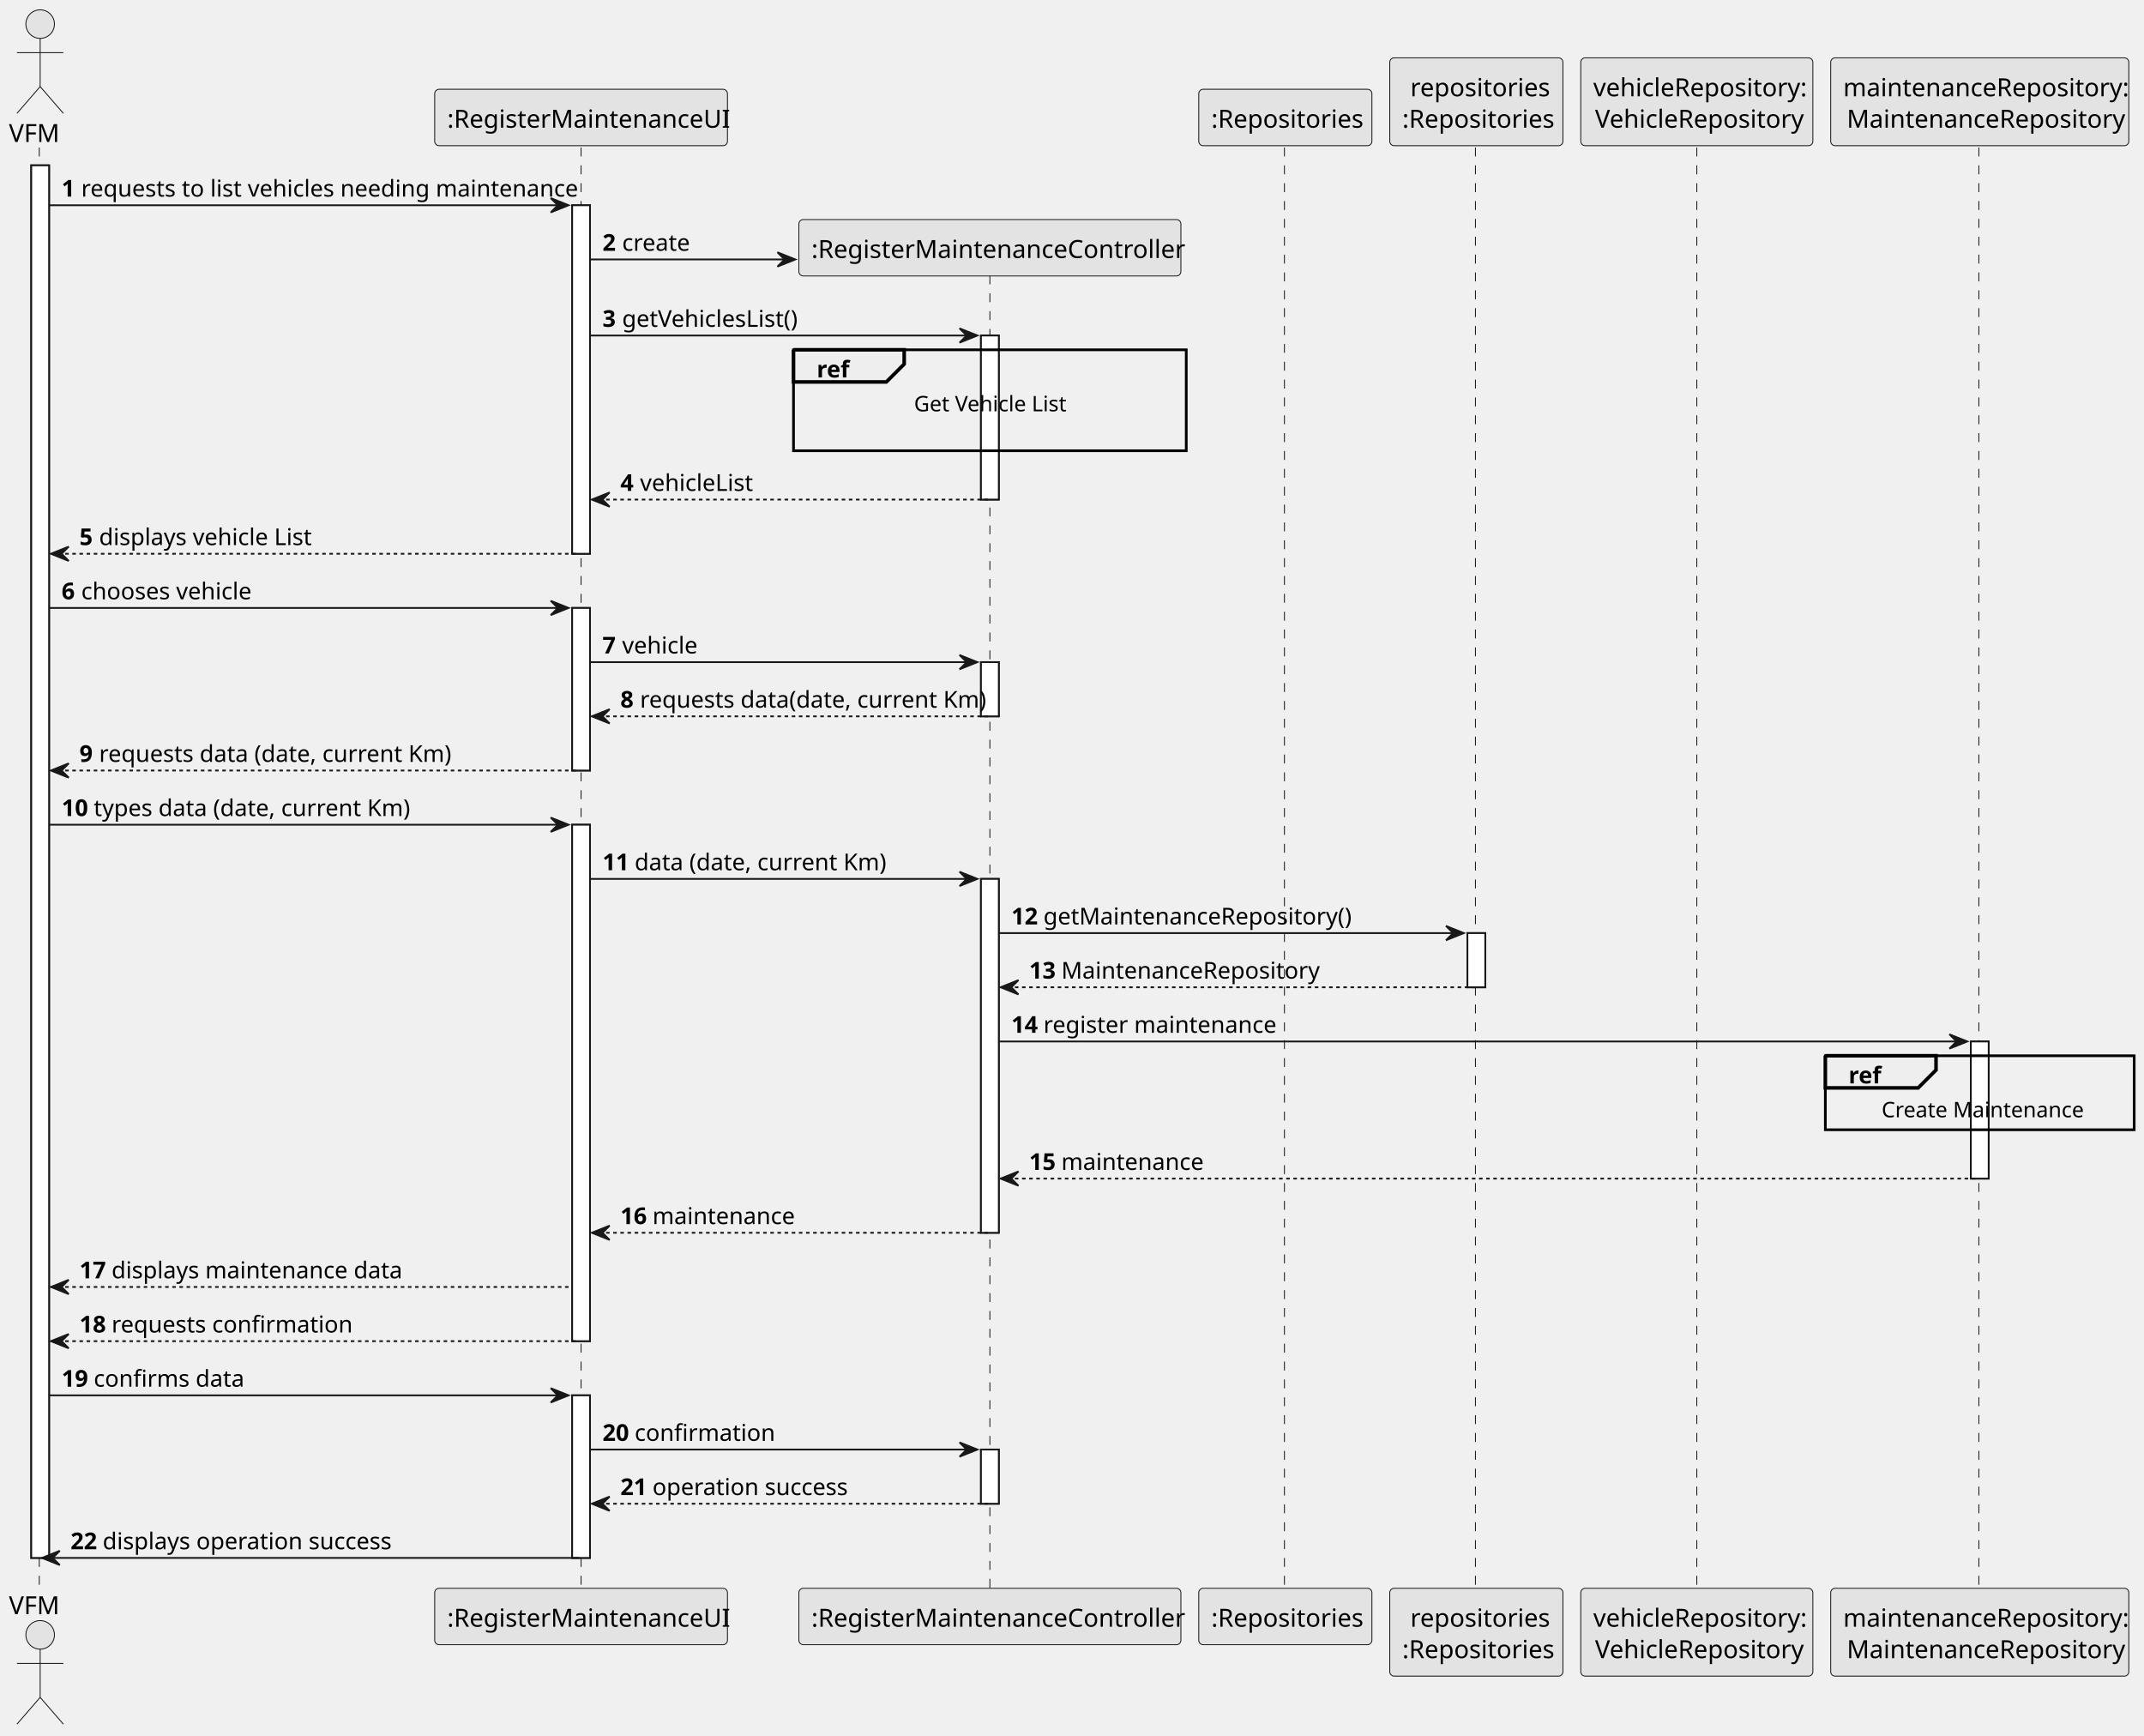
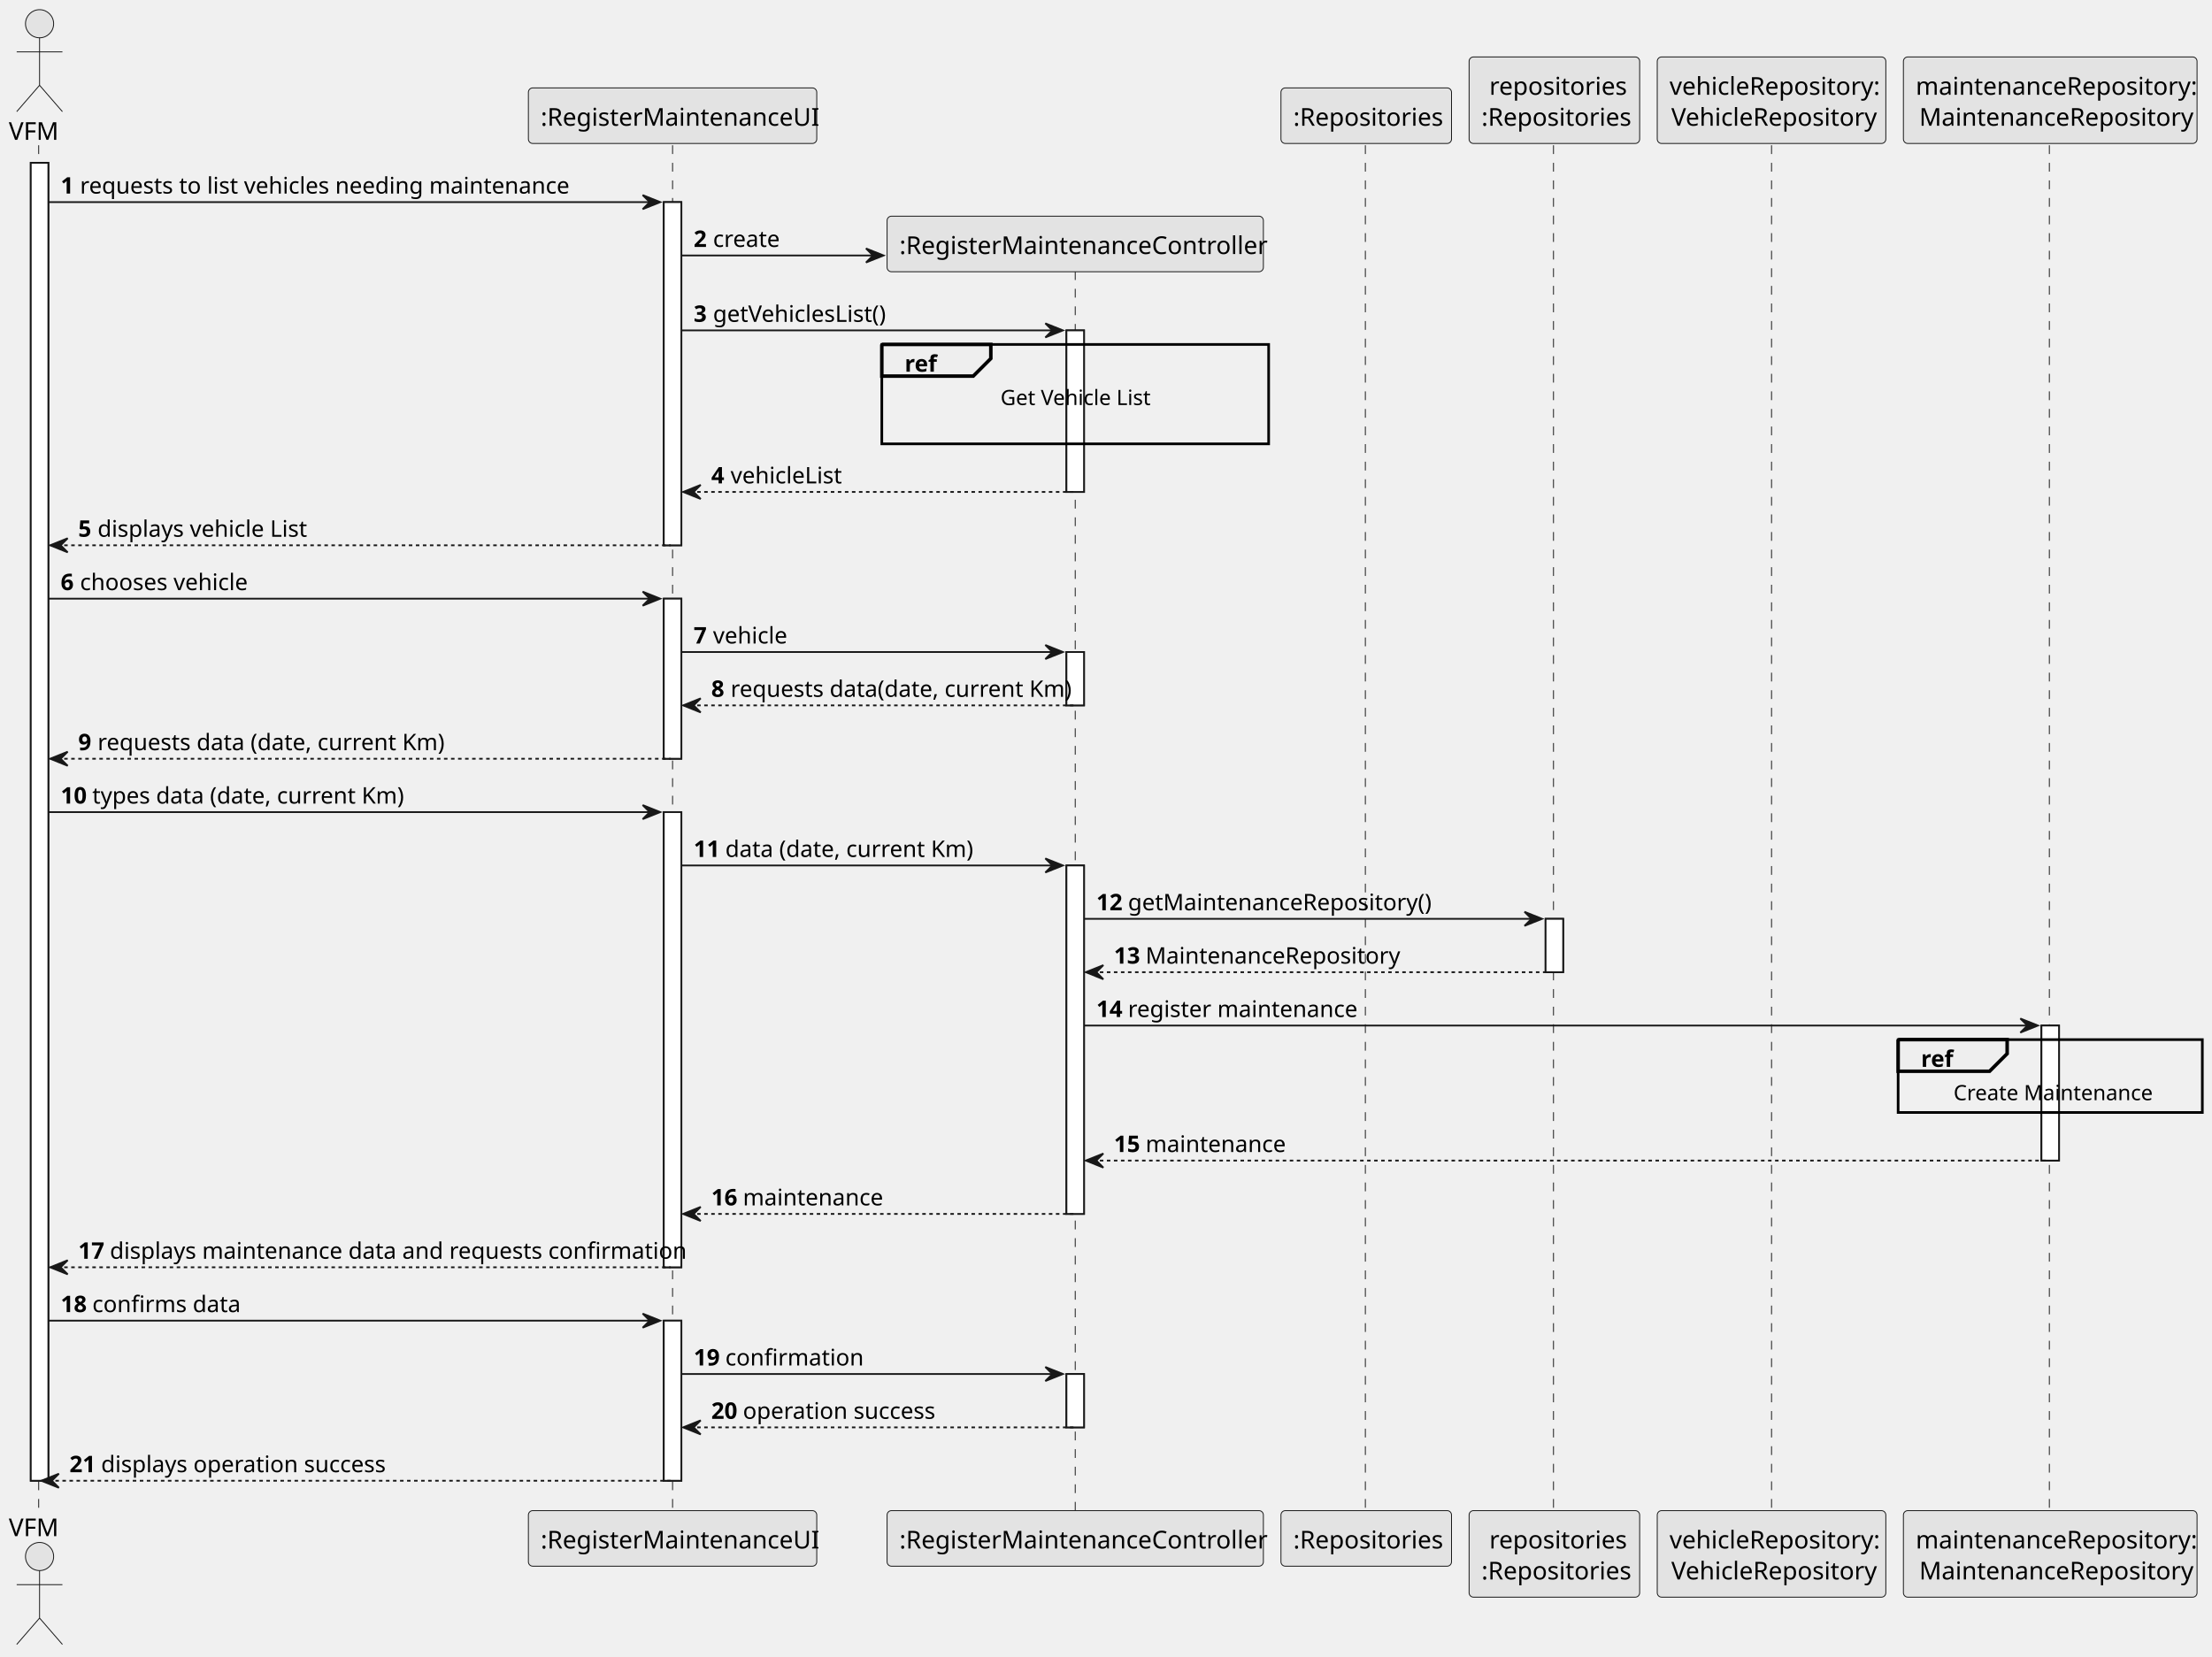
- <svg xmlns="http://www.w3.org/2000/svg" contentStyleType="text/css" height="972px" preserveAspectRatio="none" style="width:1201px;height:972px;background:#FFFFFF;" version="1.1" viewBox="0 0 1201 972" width="1201px" zoomAndPan="magnify">
+ <svg xmlns="http://www.w3.org/2000/svg" contentStyleType="text/css" height="942px" preserveAspectRatio="none" style="width:1258px;height:942px;background:#FFFFFF;" version="1.1" viewBox="0 0 1258 942" width="1258px" zoomAndPan="magnify">
  <defs />
  <g>
-     <rect fill="#FFFFFF" height="779.977" style="stroke:#181818;stroke-width:1.0;" width="10" x="17.5" y="92.609" />
-     <rect fill="#FFFFFF" height="195.203" style="stroke:#181818;stroke-width:1.0;" width="10" x="320.5" y="114.961" />
-     <rect fill="#FFFFFF" height="91.055" style="stroke:#181818;stroke-width:1.0;" width="10" x="320.5" y="340.516" />
-     <rect fill="#FFFFFF" height="289.258" style="stroke:#181818;stroke-width:1.0;" width="10" x="320.5" y="461.922" />
-     <rect fill="#FFFFFF" height="91.055" style="stroke:#181818;stroke-width:1.0;" width="10" x="320.5" y="781.531" />
-     <rect fill="#FFFFFF" height="91.891" style="stroke:#181818;stroke-width:1.0;" width="10" x="549.5" y="187.922" />
-     <rect fill="#FFFFFF" height="30.352" style="stroke:#181818;stroke-width:1.0;" width="10" x="549.5" y="370.867" />
-     <rect fill="#FFFFFF" height="198.203" style="stroke:#181818;stroke-width:1.0;" width="10" x="549.5" y="492.273" />
-     <rect fill="#FFFFFF" height="30.352" style="stroke:#181818;stroke-width:1.0;" width="10" x="549.5" y="811.883" />
-     <rect fill="#FFFFFF" height="30.352" style="stroke:#181818;stroke-width:1.0;" width="10" x="822" y="522.625" />
-     <rect fill="#FFFFFF" height="76.797" style="stroke:#181818;stroke-width:1.0;" width="10" x="1104" y="583.328" />
-     <line style="stroke:#181818;stroke-width:0.5;stroke-dasharray:5.0,5.0;" x1="22" x2="22" y1="82.609" y2="890.586" />
-     <line style="stroke:#181818;stroke-width:0.5;stroke-dasharray:5.0,5.0;" x1="325.5" x2="325.5" y1="82.609" y2="890.586" />
-     <line style="stroke:#181818;stroke-width:0.5;stroke-dasharray:5.0,5.0;" x1="554.5" x2="554.5" y1="154.266" y2="890.586" />
-     <line style="stroke:#181818;stroke-width:0.5;stroke-dasharray:5.0,5.0;" x1="719.5" x2="719.5" y1="82.609" y2="890.586" />
-     <line style="stroke:#181818;stroke-width:0.5;stroke-dasharray:5.0,5.0;" x1="826.5" x2="826.5" y1="82.609" y2="890.586" />
-     <line style="stroke:#181818;stroke-width:0.5;stroke-dasharray:5.0,5.0;" x1="950.5" x2="950.5" y1="82.609" y2="890.586" />
-     <line style="stroke:#181818;stroke-width:0.5;stroke-dasharray:5.0,5.0;" x1="1108.5" x2="1108.5" y1="82.609" y2="890.586" />
+     <rect fill="#FFFFFF" height="749.625" style="stroke:#181818;stroke-width:1.0;" width="10" x="17.5" y="92.609" />
+     <rect fill="#FFFFFF" height="195.203" style="stroke:#181818;stroke-width:1.0;" width="10" x="377.5" y="114.961" />
+     <rect fill="#FFFFFF" height="91.055" style="stroke:#181818;stroke-width:1.0;" width="10" x="377.5" y="340.516" />
+     <rect fill="#FFFFFF" height="258.906" style="stroke:#181818;stroke-width:1.0;" width="10" x="377.5" y="461.922" />
+     <rect fill="#FFFFFF" height="91.055" style="stroke:#181818;stroke-width:1.0;" width="10" x="377.5" y="751.18" />
+     <rect fill="#FFFFFF" height="91.891" style="stroke:#181818;stroke-width:1.0;" width="10" x="606.5" y="187.922" />
+     <rect fill="#FFFFFF" height="30.352" style="stroke:#181818;stroke-width:1.0;" width="10" x="606.5" y="370.867" />
+     <rect fill="#FFFFFF" height="198.203" style="stroke:#181818;stroke-width:1.0;" width="10" x="606.5" y="492.273" />
+     <rect fill="#FFFFFF" height="30.352" style="stroke:#181818;stroke-width:1.0;" width="10" x="606.5" y="781.531" />
+     <rect fill="#FFFFFF" height="30.352" style="stroke:#181818;stroke-width:1.0;" width="10" x="879" y="522.625" />
+     <rect fill="#FFFFFF" height="76.797" style="stroke:#181818;stroke-width:1.0;" width="10" x="1161" y="583.328" />
+     <line style="stroke:#181818;stroke-width:0.5;stroke-dasharray:5.0,5.0;" x1="22" x2="22" y1="82.609" y2="860.234" />
+     <line style="stroke:#181818;stroke-width:0.5;stroke-dasharray:5.0,5.0;" x1="382.5" x2="382.5" y1="82.609" y2="860.234" />
+     <line style="stroke:#181818;stroke-width:0.5;stroke-dasharray:5.0,5.0;" x1="611.5" x2="611.5" y1="154.266" y2="860.234" />
+     <line style="stroke:#181818;stroke-width:0.5;stroke-dasharray:5.0,5.0;" x1="776.5" x2="776.5" y1="82.609" y2="860.234" />
+     <line style="stroke:#181818;stroke-width:0.5;stroke-dasharray:5.0,5.0;" x1="883.5" x2="883.5" y1="82.609" y2="860.234" />
+     <line style="stroke:#181818;stroke-width:0.5;stroke-dasharray:5.0,5.0;" x1="1007.5" x2="1007.5" y1="82.609" y2="860.234" />
+     <line style="stroke:#181818;stroke-width:0.5;stroke-dasharray:5.0,5.0;" x1="1165.5" x2="1165.5" y1="82.609" y2="860.234" />
    <text fill="#000000" font-family="sans-serif" font-size="14" lengthAdjust="spacing" textLength="29" x="5" y="79.533">VFM</text>
    <ellipse cx="22.5" cy="13.5" fill="#E3E3E3" rx="8" ry="8" style="stroke:#181818;stroke-width:0.5;" />
    <path d="M22.5,21.5 L22.5,48.5 M9.5,29.5 L35.5,29.5 M22.5,48.5 L9.5,63.5 M22.5,48.5 L35.5,63.5 " fill="none" style="stroke:#181818;stroke-width:0.5;" />
-     <text fill="#000000" font-family="sans-serif" font-size="14" lengthAdjust="spacing" textLength="29" x="5" y="904.119">VFM</text>
-     <ellipse cx="22.5" cy="915.695" fill="#E3E3E3" rx="8" ry="8" style="stroke:#181818;stroke-width:0.5;" />
-     <path d="M22.5,923.695 L22.5,950.695 M9.5,931.695 L35.5,931.695 M22.5,950.695 L9.5,965.695 M22.5,950.695 L35.5,965.695 " fill="none" style="stroke:#181818;stroke-width:0.5;" />
-     <rect fill="#E3E3E3" height="31.609" rx="2.5" ry="2.5" style="stroke:#181818;stroke-width:0.5;" width="164" x="243.5" y="50" />
-     <text fill="#000000" font-family="sans-serif" font-size="14" lengthAdjust="spacing" textLength="150" x="250.5" y="71.533">:RegisterMaintenanceUI</text>
-     <rect fill="#E3E3E3" height="31.609" rx="2.5" ry="2.5" style="stroke:#181818;stroke-width:0.5;" width="164" x="243.5" y="889.586" />
-     <text fill="#000000" font-family="sans-serif" font-size="14" lengthAdjust="spacing" textLength="150" x="250.5" y="911.119">:RegisterMaintenanceUI</text>
-     <rect fill="#E3E3E3" height="31.609" rx="2.5" ry="2.5" style="stroke:#181818;stroke-width:0.5;" width="214" x="447.5" y="889.586" />
-     <text fill="#000000" font-family="sans-serif" font-size="14" lengthAdjust="spacing" textLength="200" x="454.5" y="911.119">:RegisterMaintenanceController</text>
-     <rect fill="#E3E3E3" height="31.609" rx="2.5" ry="2.5" style="stroke:#181818;stroke-width:0.5;" width="97" x="671.5" y="50" />
-     <text fill="#000000" font-family="sans-serif" font-size="14" lengthAdjust="spacing" textLength="83" x="678.5" y="71.533">:Repositories</text>
-     <rect fill="#E3E3E3" height="31.609" rx="2.5" ry="2.5" style="stroke:#181818;stroke-width:0.5;" width="97" x="671.5" y="889.586" />
-     <text fill="#000000" font-family="sans-serif" font-size="14" lengthAdjust="spacing" textLength="83" x="678.5" y="911.119">:Repositories</text>
-     <rect fill="#E3E3E3" height="49.219" rx="2.5" ry="2.5" style="stroke:#181818;stroke-width:0.5;" width="97" x="778.5" y="32.391" />
-     <text fill="#000000" font-family="sans-serif" font-size="14" lengthAdjust="spacing" textLength="74" x="790" y="53.924">repositories</text>
-     <text fill="#000000" font-family="sans-serif" font-size="14" lengthAdjust="spacing" textLength="83" x="785.5" y="71.533">:Repositories</text>
-     <rect fill="#E3E3E3" height="49.219" rx="2.5" ry="2.5" style="stroke:#181818;stroke-width:0.5;" width="97" x="778.5" y="889.586" />
-     <text fill="#000000" font-family="sans-serif" font-size="14" lengthAdjust="spacing" textLength="74" x="790" y="911.119">repositories</text>
-     <text fill="#000000" font-family="sans-serif" font-size="14" lengthAdjust="spacing" textLength="83" x="785.5" y="928.729">:Repositories</text>
-     <rect fill="#E3E3E3" height="49.219" rx="2.5" ry="2.5" style="stroke:#181818;stroke-width:0.5;" width="130" x="885.5" y="32.391" />
-     <text fill="#000000" font-family="sans-serif" font-size="14" lengthAdjust="spacing" textLength="116" x="892.5" y="53.924">vehicleRepository:</text>
-     <text fill="#000000" font-family="sans-serif" font-size="14" lengthAdjust="spacing" textLength="114" x="893.5" y="71.533">VehicleRepository</text>
-     <rect fill="#E3E3E3" height="49.219" rx="2.5" ry="2.5" style="stroke:#181818;stroke-width:0.5;" width="130" x="885.5" y="889.586" />
-     <text fill="#000000" font-family="sans-serif" font-size="14" lengthAdjust="spacing" textLength="116" x="892.5" y="911.119">vehicleRepository:</text>
-     <text fill="#000000" font-family="sans-serif" font-size="14" lengthAdjust="spacing" textLength="114" x="893.5" y="928.729">VehicleRepository</text>
-     <rect fill="#E3E3E3" height="49.219" rx="2.5" ry="2.5" style="stroke:#181818;stroke-width:0.5;" width="167" x="1025.5" y="32.391" />
-     <text fill="#000000" font-family="sans-serif" font-size="14" lengthAdjust="spacing" textLength="153" x="1032.5" y="53.924">maintenanceRepository:</text>
-     <text fill="#000000" font-family="sans-serif" font-size="14" lengthAdjust="spacing" textLength="149" x="1034.5" y="71.533">MaintenanceRepository</text>
-     <rect fill="#E3E3E3" height="49.219" rx="2.5" ry="2.5" style="stroke:#181818;stroke-width:0.5;" width="167" x="1025.5" y="889.586" />
-     <text fill="#000000" font-family="sans-serif" font-size="14" lengthAdjust="spacing" textLength="153" x="1032.5" y="911.119">maintenanceRepository:</text>
-     <text fill="#000000" font-family="sans-serif" font-size="14" lengthAdjust="spacing" textLength="149" x="1034.5" y="928.729">MaintenanceRepository</text>
-     <rect fill="#FFFFFF" height="779.977" style="stroke:#181818;stroke-width:1.0;" width="10" x="17.5" y="92.609" />
-     <rect fill="#FFFFFF" height="195.203" style="stroke:#181818;stroke-width:1.0;" width="10" x="320.5" y="114.961" />
-     <rect fill="#FFFFFF" height="91.055" style="stroke:#181818;stroke-width:1.0;" width="10" x="320.5" y="340.516" />
-     <rect fill="#FFFFFF" height="289.258" style="stroke:#181818;stroke-width:1.0;" width="10" x="320.5" y="461.922" />
-     <rect fill="#FFFFFF" height="91.055" style="stroke:#181818;stroke-width:1.0;" width="10" x="320.5" y="781.531" />
-     <rect fill="#FFFFFF" height="91.891" style="stroke:#181818;stroke-width:1.0;" width="10" x="549.5" y="187.922" />
-     <rect fill="#FFFFFF" height="30.352" style="stroke:#181818;stroke-width:1.0;" width="10" x="549.5" y="370.867" />
-     <rect fill="#FFFFFF" height="198.203" style="stroke:#181818;stroke-width:1.0;" width="10" x="549.5" y="492.273" />
-     <rect fill="#FFFFFF" height="30.352" style="stroke:#181818;stroke-width:1.0;" width="10" x="549.5" y="811.883" />
-     <rect fill="#FFFFFF" height="30.352" style="stroke:#181818;stroke-width:1.0;" width="10" x="822" y="522.625" />
-     <rect fill="#FFFFFF" height="76.797" style="stroke:#181818;stroke-width:1.0;" width="10" x="1104" y="583.328" />
-     <polygon fill="#181818" points="308.5,110.961,318.5,114.961,308.5,118.961,312.5,114.961" style="stroke:#181818;stroke-width:1.0;" />
-     <line style="stroke:#181818;stroke-width:1.0;" x1="27.5" x2="314.5" y1="114.961" y2="114.961" />
+     <text fill="#000000" font-family="sans-serif" font-size="14" lengthAdjust="spacing" textLength="29" x="5" y="873.768">VFM</text>
+     <ellipse cx="22.5" cy="885.344" fill="#E3E3E3" rx="8" ry="8" style="stroke:#181818;stroke-width:0.5;" />
+     <path d="M22.5,893.344 L22.5,920.344 M9.5,901.344 L35.5,901.344 M22.5,920.344 L9.5,935.344 M22.5,920.344 L35.5,935.344 " fill="none" style="stroke:#181818;stroke-width:0.5;" />
+     <rect fill="#E3E3E3" height="31.609" rx="2.5" ry="2.5" style="stroke:#181818;stroke-width:0.5;" width="164" x="300.5" y="50" />
+     <text fill="#000000" font-family="sans-serif" font-size="14" lengthAdjust="spacing" textLength="150" x="307.5" y="71.533">:RegisterMaintenanceUI</text>
+     <rect fill="#E3E3E3" height="31.609" rx="2.5" ry="2.5" style="stroke:#181818;stroke-width:0.5;" width="164" x="300.5" y="859.234" />
+     <text fill="#000000" font-family="sans-serif" font-size="14" lengthAdjust="spacing" textLength="150" x="307.5" y="880.768">:RegisterMaintenanceUI</text>
+     <rect fill="#E3E3E3" height="31.609" rx="2.5" ry="2.5" style="stroke:#181818;stroke-width:0.5;" width="214" x="504.5" y="859.234" />
+     <text fill="#000000" font-family="sans-serif" font-size="14" lengthAdjust="spacing" textLength="200" x="511.5" y="880.768">:RegisterMaintenanceController</text>
+     <rect fill="#E3E3E3" height="31.609" rx="2.5" ry="2.5" style="stroke:#181818;stroke-width:0.5;" width="97" x="728.5" y="50" />
+     <text fill="#000000" font-family="sans-serif" font-size="14" lengthAdjust="spacing" textLength="83" x="735.5" y="71.533">:Repositories</text>
+     <rect fill="#E3E3E3" height="31.609" rx="2.5" ry="2.5" style="stroke:#181818;stroke-width:0.5;" width="97" x="728.5" y="859.234" />
+     <text fill="#000000" font-family="sans-serif" font-size="14" lengthAdjust="spacing" textLength="83" x="735.5" y="880.768">:Repositories</text>
+     <rect fill="#E3E3E3" height="49.219" rx="2.5" ry="2.5" style="stroke:#181818;stroke-width:0.5;" width="97" x="835.5" y="32.391" />
+     <text fill="#000000" font-family="sans-serif" font-size="14" lengthAdjust="spacing" textLength="74" x="847" y="53.924">repositories</text>
+     <text fill="#000000" font-family="sans-serif" font-size="14" lengthAdjust="spacing" textLength="83" x="842.5" y="71.533">:Repositories</text>
+     <rect fill="#E3E3E3" height="49.219" rx="2.5" ry="2.5" style="stroke:#181818;stroke-width:0.5;" width="97" x="835.5" y="859.234" />
+     <text fill="#000000" font-family="sans-serif" font-size="14" lengthAdjust="spacing" textLength="74" x="847" y="880.768">repositories</text>
+     <text fill="#000000" font-family="sans-serif" font-size="14" lengthAdjust="spacing" textLength="83" x="842.5" y="898.377">:Repositories</text>
+     <rect fill="#E3E3E3" height="49.219" rx="2.5" ry="2.5" style="stroke:#181818;stroke-width:0.5;" width="130" x="942.5" y="32.391" />
+     <text fill="#000000" font-family="sans-serif" font-size="14" lengthAdjust="spacing" textLength="116" x="949.5" y="53.924">vehicleRepository:</text>
+     <text fill="#000000" font-family="sans-serif" font-size="14" lengthAdjust="spacing" textLength="114" x="950.5" y="71.533">VehicleRepository</text>
+     <rect fill="#E3E3E3" height="49.219" rx="2.5" ry="2.5" style="stroke:#181818;stroke-width:0.5;" width="130" x="942.5" y="859.234" />
+     <text fill="#000000" font-family="sans-serif" font-size="14" lengthAdjust="spacing" textLength="116" x="949.5" y="880.768">vehicleRepository:</text>
+     <text fill="#000000" font-family="sans-serif" font-size="14" lengthAdjust="spacing" textLength="114" x="950.5" y="898.377">VehicleRepository</text>
+     <rect fill="#E3E3E3" height="49.219" rx="2.5" ry="2.5" style="stroke:#181818;stroke-width:0.5;" width="167" x="1082.5" y="32.391" />
+     <text fill="#000000" font-family="sans-serif" font-size="14" lengthAdjust="spacing" textLength="153" x="1089.5" y="53.924">maintenanceRepository:</text>
+     <text fill="#000000" font-family="sans-serif" font-size="14" lengthAdjust="spacing" textLength="149" x="1091.5" y="71.533">MaintenanceRepository</text>
+     <rect fill="#E3E3E3" height="49.219" rx="2.5" ry="2.5" style="stroke:#181818;stroke-width:0.5;" width="167" x="1082.5" y="859.234" />
+     <text fill="#000000" font-family="sans-serif" font-size="14" lengthAdjust="spacing" textLength="153" x="1089.5" y="880.768">maintenanceRepository:</text>
+     <text fill="#000000" font-family="sans-serif" font-size="14" lengthAdjust="spacing" textLength="149" x="1091.5" y="898.377">MaintenanceRepository</text>
+     <rect fill="#FFFFFF" height="749.625" style="stroke:#181818;stroke-width:1.0;" width="10" x="17.5" y="92.609" />
+     <rect fill="#FFFFFF" height="195.203" style="stroke:#181818;stroke-width:1.0;" width="10" x="377.5" y="114.961" />
+     <rect fill="#FFFFFF" height="91.055" style="stroke:#181818;stroke-width:1.0;" width="10" x="377.5" y="340.516" />
+     <rect fill="#FFFFFF" height="258.906" style="stroke:#181818;stroke-width:1.0;" width="10" x="377.5" y="461.922" />
+     <rect fill="#FFFFFF" height="91.055" style="stroke:#181818;stroke-width:1.0;" width="10" x="377.5" y="751.18" />
+     <rect fill="#FFFFFF" height="91.891" style="stroke:#181818;stroke-width:1.0;" width="10" x="606.5" y="187.922" />
+     <rect fill="#FFFFFF" height="30.352" style="stroke:#181818;stroke-width:1.0;" width="10" x="606.5" y="370.867" />
+     <rect fill="#FFFFFF" height="198.203" style="stroke:#181818;stroke-width:1.0;" width="10" x="606.5" y="492.273" />
+     <rect fill="#FFFFFF" height="30.352" style="stroke:#181818;stroke-width:1.0;" width="10" x="606.5" y="781.531" />
+     <rect fill="#FFFFFF" height="30.352" style="stroke:#181818;stroke-width:1.0;" width="10" x="879" y="522.625" />
+     <rect fill="#FFFFFF" height="76.797" style="stroke:#181818;stroke-width:1.0;" width="10" x="1161" y="583.328" />
+     <polygon fill="#181818" points="365.5,110.961,375.5,114.961,365.5,118.961,369.5,114.961" style="stroke:#181818;stroke-width:1.0;" />
+     <line style="stroke:#181818;stroke-width:1.0;" x1="27.5" x2="371.5" y1="114.961" y2="114.961" />
    <text fill="#000000" font-family="sans-serif" font-size="13" font-weight="bold" lengthAdjust="spacing" textLength="7" x="34.5" y="110.105">1</text>
    <text fill="#000000" font-family="sans-serif" font-size="13" lengthAdjust="spacing" textLength="263" x="45.5" y="110.105">requests to list vehicles needing maintenance</text>
-     <polygon fill="#181818" points="435.5,141.312,445.5,145.312,435.5,149.312,439.5,145.312" style="stroke:#181818;stroke-width:1.0;" />
-     <line style="stroke:#181818;stroke-width:1.0;" x1="330.5" x2="441.5" y1="145.312" y2="145.312" />
-     <text fill="#000000" font-family="sans-serif" font-size="13" font-weight="bold" lengthAdjust="spacing" textLength="7" x="337.5" y="140.456">2</text>
-     <text fill="#000000" font-family="sans-serif" font-size="13" lengthAdjust="spacing" textLength="36" x="348.5" y="140.456">create</text>
-     <rect fill="#E3E3E3" height="31.609" rx="2.5" ry="2.5" style="stroke:#181818;stroke-width:0.5;" width="214" x="447.5" y="122.961" />
-     <text fill="#000000" font-family="sans-serif" font-size="14" lengthAdjust="spacing" textLength="200" x="454.5" y="144.494">:RegisterMaintenanceController</text>
-     <polygon fill="#181818" points="537.5,183.922,547.5,187.922,537.5,191.922,541.5,187.922" style="stroke:#181818;stroke-width:1.0;" />
-     <line style="stroke:#181818;stroke-width:1.0;" x1="330.5" x2="543.5" y1="187.922" y2="187.922" />
-     <text fill="#000000" font-family="sans-serif" font-size="13" font-weight="bold" lengthAdjust="spacing" textLength="7" x="337.5" y="183.065">3</text>
-     <text fill="#000000" font-family="sans-serif" font-size="13" lengthAdjust="spacing" textLength="97" x="348.5" y="183.065">getVehiclesList()</text>
-     <rect fill="none" height="56.539" style="stroke:#000000;stroke-width:1.5;" width="220" x="444.5" y="195.922" />
-     <path d="M444.5,195.922 L506.5,195.922 L506.5,203.922 L496.5,213.922 L444.5,213.922 L444.5,195.922 " fill="#EEEEEE" style="stroke:#000000;stroke-width:2.0;" />
-     <text fill="#000000" font-family="sans-serif" font-size="13" font-weight="bold" lengthAdjust="spacing" textLength="17" x="457.5" y="211.417">ref</text>
-     <text fill="#000000" font-family="sans-serif" font-size="12" lengthAdjust="spacing" textLength="85" x="512" y="230.379">Get Vehicle List</text>
-     <text fill="#000000" font-family="sans-serif" font-size="12" lengthAdjust="spacing" textLength="3" x="553" y="245.473"> </text>
-     <polygon fill="#181818" points="341.5,275.812,331.5,279.812,341.5,283.812,337.5,279.812" style="stroke:#181818;stroke-width:1.0;" />
-     <line style="stroke:#181818;stroke-width:1.0;stroke-dasharray:2.0,2.0;" x1="335.5" x2="553.5" y1="279.812" y2="279.812" />
-     <text fill="#000000" font-family="sans-serif" font-size="13" font-weight="bold" lengthAdjust="spacing" textLength="7" x="347.5" y="274.956">4</text>
-     <text fill="#000000" font-family="sans-serif" font-size="13" lengthAdjust="spacing" textLength="60" x="358.5" y="274.956">vehicleList</text>
+     <polygon fill="#181818" points="492.5,141.312,502.5,145.312,492.5,149.312,496.5,145.312" style="stroke:#181818;stroke-width:1.0;" />
+     <line style="stroke:#181818;stroke-width:1.0;" x1="387.5" x2="498.5" y1="145.312" y2="145.312" />
+     <text fill="#000000" font-family="sans-serif" font-size="13" font-weight="bold" lengthAdjust="spacing" textLength="7" x="394.5" y="140.456">2</text>
+     <text fill="#000000" font-family="sans-serif" font-size="13" lengthAdjust="spacing" textLength="36" x="405.5" y="140.456">create</text>
+     <rect fill="#E3E3E3" height="31.609" rx="2.5" ry="2.5" style="stroke:#181818;stroke-width:0.5;" width="214" x="504.5" y="122.961" />
+     <text fill="#000000" font-family="sans-serif" font-size="14" lengthAdjust="spacing" textLength="200" x="511.5" y="144.494">:RegisterMaintenanceController</text>
+     <polygon fill="#181818" points="594.5,183.922,604.5,187.922,594.5,191.922,598.5,187.922" style="stroke:#181818;stroke-width:1.0;" />
+     <line style="stroke:#181818;stroke-width:1.0;" x1="387.5" x2="600.5" y1="187.922" y2="187.922" />
+     <text fill="#000000" font-family="sans-serif" font-size="13" font-weight="bold" lengthAdjust="spacing" textLength="7" x="394.5" y="183.065">3</text>
+     <text fill="#000000" font-family="sans-serif" font-size="13" lengthAdjust="spacing" textLength="97" x="405.5" y="183.065">getVehiclesList()</text>
+     <rect fill="none" height="56.539" style="stroke:#000000;stroke-width:1.5;" width="220" x="501.5" y="195.922" />
+     <path d="M501.5,195.922 L563.5,195.922 L563.5,203.922 L553.5,213.922 L501.5,213.922 L501.5,195.922 " fill="#EEEEEE" style="stroke:#000000;stroke-width:2.0;" />
+     <text fill="#000000" font-family="sans-serif" font-size="13" font-weight="bold" lengthAdjust="spacing" textLength="17" x="514.5" y="211.417">ref</text>
+     <text fill="#000000" font-family="sans-serif" font-size="12" lengthAdjust="spacing" textLength="85" x="569" y="230.379">Get Vehicle List</text>
+     <text fill="#000000" font-family="sans-serif" font-size="12" lengthAdjust="spacing" textLength="3" x="610" y="245.473"> </text>
+     <polygon fill="#181818" points="398.5,275.812,388.5,279.812,398.5,283.812,394.5,279.812" style="stroke:#181818;stroke-width:1.0;" />
+     <line style="stroke:#181818;stroke-width:1.0;stroke-dasharray:2.0,2.0;" x1="392.5" x2="610.5" y1="279.812" y2="279.812" />
+     <text fill="#000000" font-family="sans-serif" font-size="13" font-weight="bold" lengthAdjust="spacing" textLength="7" x="404.5" y="274.956">4</text>
+     <text fill="#000000" font-family="sans-serif" font-size="13" lengthAdjust="spacing" textLength="60" x="415.5" y="274.956">vehicleList</text>
    <polygon fill="#181818" points="38.5,306.164,28.5,310.164,38.5,314.164,34.5,310.164" style="stroke:#181818;stroke-width:1.0;" />
-     <line style="stroke:#181818;stroke-width:1.0;stroke-dasharray:2.0,2.0;" x1="32.5" x2="324.5" y1="310.164" y2="310.164" />
+     <line style="stroke:#181818;stroke-width:1.0;stroke-dasharray:2.0,2.0;" x1="32.5" x2="381.5" y1="310.164" y2="310.164" />
    <text fill="#000000" font-family="sans-serif" font-size="13" font-weight="bold" lengthAdjust="spacing" textLength="7" x="44.5" y="305.308">5</text>
    <text fill="#000000" font-family="sans-serif" font-size="13" lengthAdjust="spacing" textLength="116" x="55.5" y="305.308">displays vehicle List</text>
-     <polygon fill="#181818" points="308.5,336.516,318.5,340.516,308.5,344.516,312.5,340.516" style="stroke:#181818;stroke-width:1.0;" />
-     <line style="stroke:#181818;stroke-width:1.0;" x1="27.5" x2="314.5" y1="340.516" y2="340.516" />
+     <polygon fill="#181818" points="365.5,336.516,375.5,340.516,365.5,344.516,369.5,340.516" style="stroke:#181818;stroke-width:1.0;" />
+     <line style="stroke:#181818;stroke-width:1.0;" x1="27.5" x2="371.5" y1="340.516" y2="340.516" />
    <text fill="#000000" font-family="sans-serif" font-size="13" font-weight="bold" lengthAdjust="spacing" textLength="7" x="34.5" y="335.659">6</text>
    <text fill="#000000" font-family="sans-serif" font-size="13" lengthAdjust="spacing" textLength="92" x="45.5" y="335.659">chooses vehicle</text>
-     <polygon fill="#181818" points="537.5,366.867,547.5,370.867,537.5,374.867,541.5,370.867" style="stroke:#181818;stroke-width:1.0;" />
-     <line style="stroke:#181818;stroke-width:1.0;" x1="330.5" x2="543.5" y1="370.867" y2="370.867" />
-     <text fill="#000000" font-family="sans-serif" font-size="13" font-weight="bold" lengthAdjust="spacing" textLength="7" x="337.5" y="366.011">7</text>
-     <text fill="#000000" font-family="sans-serif" font-size="13" lengthAdjust="spacing" textLength="39" x="348.5" y="366.011">vehicle</text>
-     <polygon fill="#181818" points="341.5,397.219,331.5,401.219,341.5,405.219,337.5,401.219" style="stroke:#181818;stroke-width:1.0;" />
-     <line style="stroke:#181818;stroke-width:1.0;stroke-dasharray:2.0,2.0;" x1="335.5" x2="553.5" y1="401.219" y2="401.219" />
-     <text fill="#000000" font-family="sans-serif" font-size="13" font-weight="bold" lengthAdjust="spacing" textLength="7" x="347.5" y="396.362">8</text>
-     <text fill="#000000" font-family="sans-serif" font-size="13" lengthAdjust="spacing" textLength="184" x="358.5" y="396.362">requests data(date, current Km)</text>
+     <polygon fill="#181818" points="594.5,366.867,604.5,370.867,594.5,374.867,598.5,370.867" style="stroke:#181818;stroke-width:1.0;" />
+     <line style="stroke:#181818;stroke-width:1.0;" x1="387.5" x2="600.5" y1="370.867" y2="370.867" />
+     <text fill="#000000" font-family="sans-serif" font-size="13" font-weight="bold" lengthAdjust="spacing" textLength="7" x="394.5" y="366.011">7</text>
+     <text fill="#000000" font-family="sans-serif" font-size="13" lengthAdjust="spacing" textLength="39" x="405.5" y="366.011">vehicle</text>
+     <polygon fill="#181818" points="398.5,397.219,388.5,401.219,398.5,405.219,394.5,401.219" style="stroke:#181818;stroke-width:1.0;" />
+     <line style="stroke:#181818;stroke-width:1.0;stroke-dasharray:2.0,2.0;" x1="392.5" x2="610.5" y1="401.219" y2="401.219" />
+     <text fill="#000000" font-family="sans-serif" font-size="13" font-weight="bold" lengthAdjust="spacing" textLength="7" x="404.5" y="396.362">8</text>
+     <text fill="#000000" font-family="sans-serif" font-size="13" lengthAdjust="spacing" textLength="184" x="415.5" y="396.362">requests data(date, current Km)</text>
    <polygon fill="#181818" points="38.5,427.57,28.5,431.57,38.5,435.57,34.5,431.57" style="stroke:#181818;stroke-width:1.0;" />
-     <line style="stroke:#181818;stroke-width:1.0;stroke-dasharray:2.0,2.0;" x1="32.5" x2="324.5" y1="431.57" y2="431.57" />
+     <line style="stroke:#181818;stroke-width:1.0;stroke-dasharray:2.0,2.0;" x1="32.5" x2="381.5" y1="431.57" y2="431.57" />
    <text fill="#000000" font-family="sans-serif" font-size="13" font-weight="bold" lengthAdjust="spacing" textLength="7" x="44.5" y="426.714">9</text>
    <text fill="#000000" font-family="sans-serif" font-size="13" lengthAdjust="spacing" textLength="188" x="55.5" y="426.714">requests data (date, current Km)</text>
-     <polygon fill="#181818" points="308.5,457.922,318.5,461.922,308.5,465.922,312.5,461.922" style="stroke:#181818;stroke-width:1.0;" />
-     <line style="stroke:#181818;stroke-width:1.0;" x1="27.5" x2="314.5" y1="461.922" y2="461.922" />
+     <polygon fill="#181818" points="365.5,457.922,375.5,461.922,365.5,465.922,369.5,461.922" style="stroke:#181818;stroke-width:1.0;" />
+     <line style="stroke:#181818;stroke-width:1.0;" x1="27.5" x2="371.5" y1="461.922" y2="461.922" />
    <text fill="#000000" font-family="sans-serif" font-size="13" font-weight="bold" lengthAdjust="spacing" textLength="14" x="34.5" y="457.065">10</text>
    <text fill="#000000" font-family="sans-serif" font-size="13" lengthAdjust="spacing" textLength="170" x="52.5" y="457.065">types data (date, current Km)</text>
-     <polygon fill="#181818" points="537.5,488.273,547.5,492.273,537.5,496.273,541.5,492.273" style="stroke:#181818;stroke-width:1.0;" />
-     <line style="stroke:#181818;stroke-width:1.0;" x1="330.5" x2="543.5" y1="492.273" y2="492.273" />
-     <text fill="#000000" font-family="sans-serif" font-size="13" font-weight="bold" lengthAdjust="spacing" textLength="14" x="337.5" y="487.417">11</text>
-     <text fill="#000000" font-family="sans-serif" font-size="13" lengthAdjust="spacing" textLength="134" x="355.5" y="487.417">data (date, current Km)</text>
-     <polygon fill="#181818" points="810,518.625,820,522.625,810,526.625,814,522.625" style="stroke:#181818;stroke-width:1.0;" />
-     <line style="stroke:#181818;stroke-width:1.0;" x1="559.5" x2="816" y1="522.625" y2="522.625" />
-     <text fill="#000000" font-family="sans-serif" font-size="13" font-weight="bold" lengthAdjust="spacing" textLength="14" x="566.5" y="517.769">12</text>
-     <text fill="#000000" font-family="sans-serif" font-size="13" lengthAdjust="spacing" textLength="162" x="584.5" y="517.769">getMaintenanceRepository()</text>
-     <polygon fill="#181818" points="570.5,548.977,560.5,552.977,570.5,556.977,566.5,552.977" style="stroke:#181818;stroke-width:1.0;" />
-     <line style="stroke:#181818;stroke-width:1.0;stroke-dasharray:2.0,2.0;" x1="564.5" x2="826" y1="552.977" y2="552.977" />
-     <text fill="#000000" font-family="sans-serif" font-size="13" font-weight="bold" lengthAdjust="spacing" textLength="14" x="576.5" y="548.12">13</text>
-     <text fill="#000000" font-family="sans-serif" font-size="13" lengthAdjust="spacing" textLength="136" x="594.5" y="548.12">MaintenanceRepository</text>
-     <polygon fill="#181818" points="1092,579.328,1102,583.328,1092,587.328,1096,583.328" style="stroke:#181818;stroke-width:1.0;" />
-     <line style="stroke:#181818;stroke-width:1.0;" x1="559.5" x2="1098" y1="583.328" y2="583.328" />
-     <text fill="#000000" font-family="sans-serif" font-size="13" font-weight="bold" lengthAdjust="spacing" textLength="14" x="566.5" y="578.472">14</text>
-     <text fill="#000000" font-family="sans-serif" font-size="13" lengthAdjust="spacing" textLength="121" x="584.5" y="578.472">register maintenance</text>
-     <rect fill="none" height="41.445" style="stroke:#000000;stroke-width:1.5;" width="173" x="1022.5" y="591.328" />
-     <path d="M1022.5,591.328 L1084.5,591.328 L1084.5,599.328 L1074.5,609.328 L1022.5,609.328 L1022.5,591.328 " fill="#EEEEEE" style="stroke:#000000;stroke-width:2.0;" />
-     <text fill="#000000" font-family="sans-serif" font-size="13" font-weight="bold" lengthAdjust="spacing" textLength="17" x="1035.5" y="606.823">ref</text>
-     <text fill="#000000" font-family="sans-serif" font-size="12" lengthAdjust="spacing" textLength="110" x="1054" y="625.785">Create Maintenance</text>
-     <polygon fill="#181818" points="570.5,656.125,560.5,660.125,570.5,664.125,566.5,660.125" style="stroke:#181818;stroke-width:1.0;" />
-     <line style="stroke:#181818;stroke-width:1.0;stroke-dasharray:2.0,2.0;" x1="564.5" x2="1108" y1="660.125" y2="660.125" />
-     <text fill="#000000" font-family="sans-serif" font-size="13" font-weight="bold" lengthAdjust="spacing" textLength="14" x="576.5" y="655.269">15</text>
-     <text fill="#000000" font-family="sans-serif" font-size="13" lengthAdjust="spacing" textLength="74" x="594.5" y="655.269">maintenance</text>
-     <polygon fill="#181818" points="341.5,686.477,331.5,690.477,341.5,694.477,337.5,690.477" style="stroke:#181818;stroke-width:1.0;" />
-     <line style="stroke:#181818;stroke-width:1.0;stroke-dasharray:2.0,2.0;" x1="335.5" x2="553.5" y1="690.477" y2="690.477" />
-     <text fill="#000000" font-family="sans-serif" font-size="13" font-weight="bold" lengthAdjust="spacing" textLength="14" x="347.5" y="685.62">16</text>
-     <text fill="#000000" font-family="sans-serif" font-size="13" lengthAdjust="spacing" textLength="74" x="365.5" y="685.62">maintenance</text>
+     <polygon fill="#181818" points="594.5,488.273,604.5,492.273,594.5,496.273,598.5,492.273" style="stroke:#181818;stroke-width:1.0;" />
+     <line style="stroke:#181818;stroke-width:1.0;" x1="387.5" x2="600.5" y1="492.273" y2="492.273" />
+     <text fill="#000000" font-family="sans-serif" font-size="13" font-weight="bold" lengthAdjust="spacing" textLength="14" x="394.5" y="487.417">11</text>
+     <text fill="#000000" font-family="sans-serif" font-size="13" lengthAdjust="spacing" textLength="134" x="412.5" y="487.417">data (date, current Km)</text>
+     <polygon fill="#181818" points="867,518.625,877,522.625,867,526.625,871,522.625" style="stroke:#181818;stroke-width:1.0;" />
+     <line style="stroke:#181818;stroke-width:1.0;" x1="616.5" x2="873" y1="522.625" y2="522.625" />
+     <text fill="#000000" font-family="sans-serif" font-size="13" font-weight="bold" lengthAdjust="spacing" textLength="14" x="623.5" y="517.769">12</text>
+     <text fill="#000000" font-family="sans-serif" font-size="13" lengthAdjust="spacing" textLength="162" x="641.5" y="517.769">getMaintenanceRepository()</text>
+     <polygon fill="#181818" points="627.5,548.977,617.5,552.977,627.5,556.977,623.5,552.977" style="stroke:#181818;stroke-width:1.0;" />
+     <line style="stroke:#181818;stroke-width:1.0;stroke-dasharray:2.0,2.0;" x1="621.5" x2="883" y1="552.977" y2="552.977" />
+     <text fill="#000000" font-family="sans-serif" font-size="13" font-weight="bold" lengthAdjust="spacing" textLength="14" x="633.5" y="548.12">13</text>
+     <text fill="#000000" font-family="sans-serif" font-size="13" lengthAdjust="spacing" textLength="136" x="651.5" y="548.12">MaintenanceRepository</text>
+     <polygon fill="#181818" points="1149,579.328,1159,583.328,1149,587.328,1153,583.328" style="stroke:#181818;stroke-width:1.0;" />
+     <line style="stroke:#181818;stroke-width:1.0;" x1="616.5" x2="1155" y1="583.328" y2="583.328" />
+     <text fill="#000000" font-family="sans-serif" font-size="13" font-weight="bold" lengthAdjust="spacing" textLength="14" x="623.5" y="578.472">14</text>
+     <text fill="#000000" font-family="sans-serif" font-size="13" lengthAdjust="spacing" textLength="121" x="641.5" y="578.472">register maintenance</text>
+     <rect fill="none" height="41.445" style="stroke:#000000;stroke-width:1.5;" width="173" x="1079.5" y="591.328" />
+     <path d="M1079.5,591.328 L1141.5,591.328 L1141.5,599.328 L1131.5,609.328 L1079.5,609.328 L1079.5,591.328 " fill="#EEEEEE" style="stroke:#000000;stroke-width:2.0;" />
+     <text fill="#000000" font-family="sans-serif" font-size="13" font-weight="bold" lengthAdjust="spacing" textLength="17" x="1092.5" y="606.823">ref</text>
+     <text fill="#000000" font-family="sans-serif" font-size="12" lengthAdjust="spacing" textLength="110" x="1111" y="625.785">Create Maintenance</text>
+     <polygon fill="#181818" points="627.5,656.125,617.5,660.125,627.5,664.125,623.5,660.125" style="stroke:#181818;stroke-width:1.0;" />
+     <line style="stroke:#181818;stroke-width:1.0;stroke-dasharray:2.0,2.0;" x1="621.5" x2="1165" y1="660.125" y2="660.125" />
+     <text fill="#000000" font-family="sans-serif" font-size="13" font-weight="bold" lengthAdjust="spacing" textLength="14" x="633.5" y="655.269">15</text>
+     <text fill="#000000" font-family="sans-serif" font-size="13" lengthAdjust="spacing" textLength="74" x="651.5" y="655.269">maintenance</text>
+     <polygon fill="#181818" points="398.5,686.477,388.5,690.477,398.5,694.477,394.5,690.477" style="stroke:#181818;stroke-width:1.0;" />
+     <line style="stroke:#181818;stroke-width:1.0;stroke-dasharray:2.0,2.0;" x1="392.5" x2="610.5" y1="690.477" y2="690.477" />
+     <text fill="#000000" font-family="sans-serif" font-size="13" font-weight="bold" lengthAdjust="spacing" textLength="14" x="404.5" y="685.62">16</text>
+     <text fill="#000000" font-family="sans-serif" font-size="13" lengthAdjust="spacing" textLength="74" x="422.5" y="685.62">maintenance</text>
    <polygon fill="#181818" points="38.5,716.828,28.5,720.828,38.5,724.828,34.5,720.828" style="stroke:#181818;stroke-width:1.0;" />
-     <line style="stroke:#181818;stroke-width:1.0;stroke-dasharray:2.0,2.0;" x1="32.5" x2="319.5" y1="720.828" y2="720.828" />
+     <line style="stroke:#181818;stroke-width:1.0;stroke-dasharray:2.0,2.0;" x1="32.5" x2="381.5" y1="720.828" y2="720.828" />
    <text fill="#000000" font-family="sans-serif" font-size="13" font-weight="bold" lengthAdjust="spacing" textLength="14" x="44.5" y="715.972">17</text>
-     <text fill="#000000" font-family="sans-serif" font-size="13" lengthAdjust="spacing" textLength="155" x="62.5" y="715.972">displays maintenance data</text>
-     <polygon fill="#181818" points="38.5,747.18,28.5,751.18,38.5,755.18,34.5,751.18" style="stroke:#181818;stroke-width:1.0;" />
-     <line style="stroke:#181818;stroke-width:1.0;stroke-dasharray:2.0,2.0;" x1="32.5" x2="324.5" y1="751.18" y2="751.18" />
-     <text fill="#000000" font-family="sans-serif" font-size="13" font-weight="bold" lengthAdjust="spacing" textLength="14" x="44.5" y="746.323">18</text>
-     <text fill="#000000" font-family="sans-serif" font-size="13" lengthAdjust="spacing" textLength="124" x="62.5" y="746.323">requests confirmation</text>
-     <polygon fill="#181818" points="308.5,777.531,318.5,781.531,308.5,785.531,312.5,781.531" style="stroke:#181818;stroke-width:1.0;" />
-     <line style="stroke:#181818;stroke-width:1.0;" x1="27.5" x2="314.5" y1="781.531" y2="781.531" />
-     <text fill="#000000" font-family="sans-serif" font-size="13" font-weight="bold" lengthAdjust="spacing" textLength="14" x="34.5" y="776.675">19</text>
-     <text fill="#000000" font-family="sans-serif" font-size="13" lengthAdjust="spacing" textLength="78" x="52.5" y="776.675">confirms data</text>
-     <polygon fill="#181818" points="537.5,807.883,547.5,811.883,537.5,815.883,541.5,811.883" style="stroke:#181818;stroke-width:1.0;" />
-     <line style="stroke:#181818;stroke-width:1.0;" x1="330.5" x2="543.5" y1="811.883" y2="811.883" />
-     <text fill="#000000" font-family="sans-serif" font-size="13" font-weight="bold" lengthAdjust="spacing" textLength="14" x="337.5" y="807.026">20</text>
-     <text fill="#000000" font-family="sans-serif" font-size="13" lengthAdjust="spacing" textLength="70" x="355.5" y="807.026">confirmation</text>
-     <polygon fill="#181818" points="341.5,838.234,331.5,842.234,341.5,846.234,337.5,842.234" style="stroke:#181818;stroke-width:1.0;" />
-     <line style="stroke:#181818;stroke-width:1.0;stroke-dasharray:2.0,2.0;" x1="335.5" x2="553.5" y1="842.234" y2="842.234" />
-     <text fill="#000000" font-family="sans-serif" font-size="13" font-weight="bold" lengthAdjust="spacing" textLength="14" x="347.5" y="837.378">21</text>
-     <text fill="#000000" font-family="sans-serif" font-size="13" lengthAdjust="spacing" textLength="106" x="365.5" y="837.378">operation success</text>
-     <polygon fill="#181818" points="33.5,868.586,23.5,872.586,33.5,876.586,29.5,872.586" style="stroke:#181818;stroke-width:1.0;" />
-     <line style="stroke:#181818;stroke-width:1.0;" x1="27.5" x2="324.5" y1="872.586" y2="872.586" />
-     <text fill="#000000" font-family="sans-serif" font-size="13" font-weight="bold" lengthAdjust="spacing" textLength="14" x="39.5" y="867.73">22</text>
-     <text fill="#000000" font-family="sans-serif" font-size="13" lengthAdjust="spacing" textLength="158" x="57.5" y="867.73">displays operation success</text>
+     <text fill="#000000" font-family="sans-serif" font-size="13" lengthAdjust="spacing" textLength="308" x="62.5" y="715.972">displays maintenance data and requests confirmation</text>
+     <polygon fill="#181818" points="365.5,747.18,375.5,751.18,365.5,755.18,369.5,751.18" style="stroke:#181818;stroke-width:1.0;" />
+     <line style="stroke:#181818;stroke-width:1.0;" x1="27.5" x2="371.5" y1="751.18" y2="751.18" />
+     <text fill="#000000" font-family="sans-serif" font-size="13" font-weight="bold" lengthAdjust="spacing" textLength="14" x="34.5" y="746.323">18</text>
+     <text fill="#000000" font-family="sans-serif" font-size="13" lengthAdjust="spacing" textLength="78" x="52.5" y="746.323">confirms data</text>
+     <polygon fill="#181818" points="594.5,777.531,604.5,781.531,594.5,785.531,598.5,781.531" style="stroke:#181818;stroke-width:1.0;" />
+     <line style="stroke:#181818;stroke-width:1.0;" x1="387.5" x2="600.5" y1="781.531" y2="781.531" />
+     <text fill="#000000" font-family="sans-serif" font-size="13" font-weight="bold" lengthAdjust="spacing" textLength="14" x="394.5" y="776.675">19</text>
+     <text fill="#000000" font-family="sans-serif" font-size="13" lengthAdjust="spacing" textLength="70" x="412.5" y="776.675">confirmation</text>
+     <polygon fill="#181818" points="398.5,807.883,388.5,811.883,398.5,815.883,394.5,811.883" style="stroke:#181818;stroke-width:1.0;" />
+     <line style="stroke:#181818;stroke-width:1.0;stroke-dasharray:2.0,2.0;" x1="392.5" x2="610.5" y1="811.883" y2="811.883" />
+     <text fill="#000000" font-family="sans-serif" font-size="13" font-weight="bold" lengthAdjust="spacing" textLength="14" x="404.5" y="807.026">20</text>
+     <text fill="#000000" font-family="sans-serif" font-size="13" lengthAdjust="spacing" textLength="106" x="422.5" y="807.026">operation success</text>
+     <polygon fill="#181818" points="33.5,838.234,23.5,842.234,33.5,846.234,29.5,842.234" style="stroke:#181818;stroke-width:1.0;" />
+     <line style="stroke:#181818;stroke-width:1.0;stroke-dasharray:2.0,2.0;" x1="27.5" x2="381.5" y1="842.234" y2="842.234" />
+     <text fill="#000000" font-family="sans-serif" font-size="13" font-weight="bold" lengthAdjust="spacing" textLength="14" x="39.5" y="837.378">21</text>
+     <text fill="#000000" font-family="sans-serif" font-size="13" lengthAdjust="spacing" textLength="158" x="57.5" y="837.378">displays operation success</text>
  </g>
</svg>
